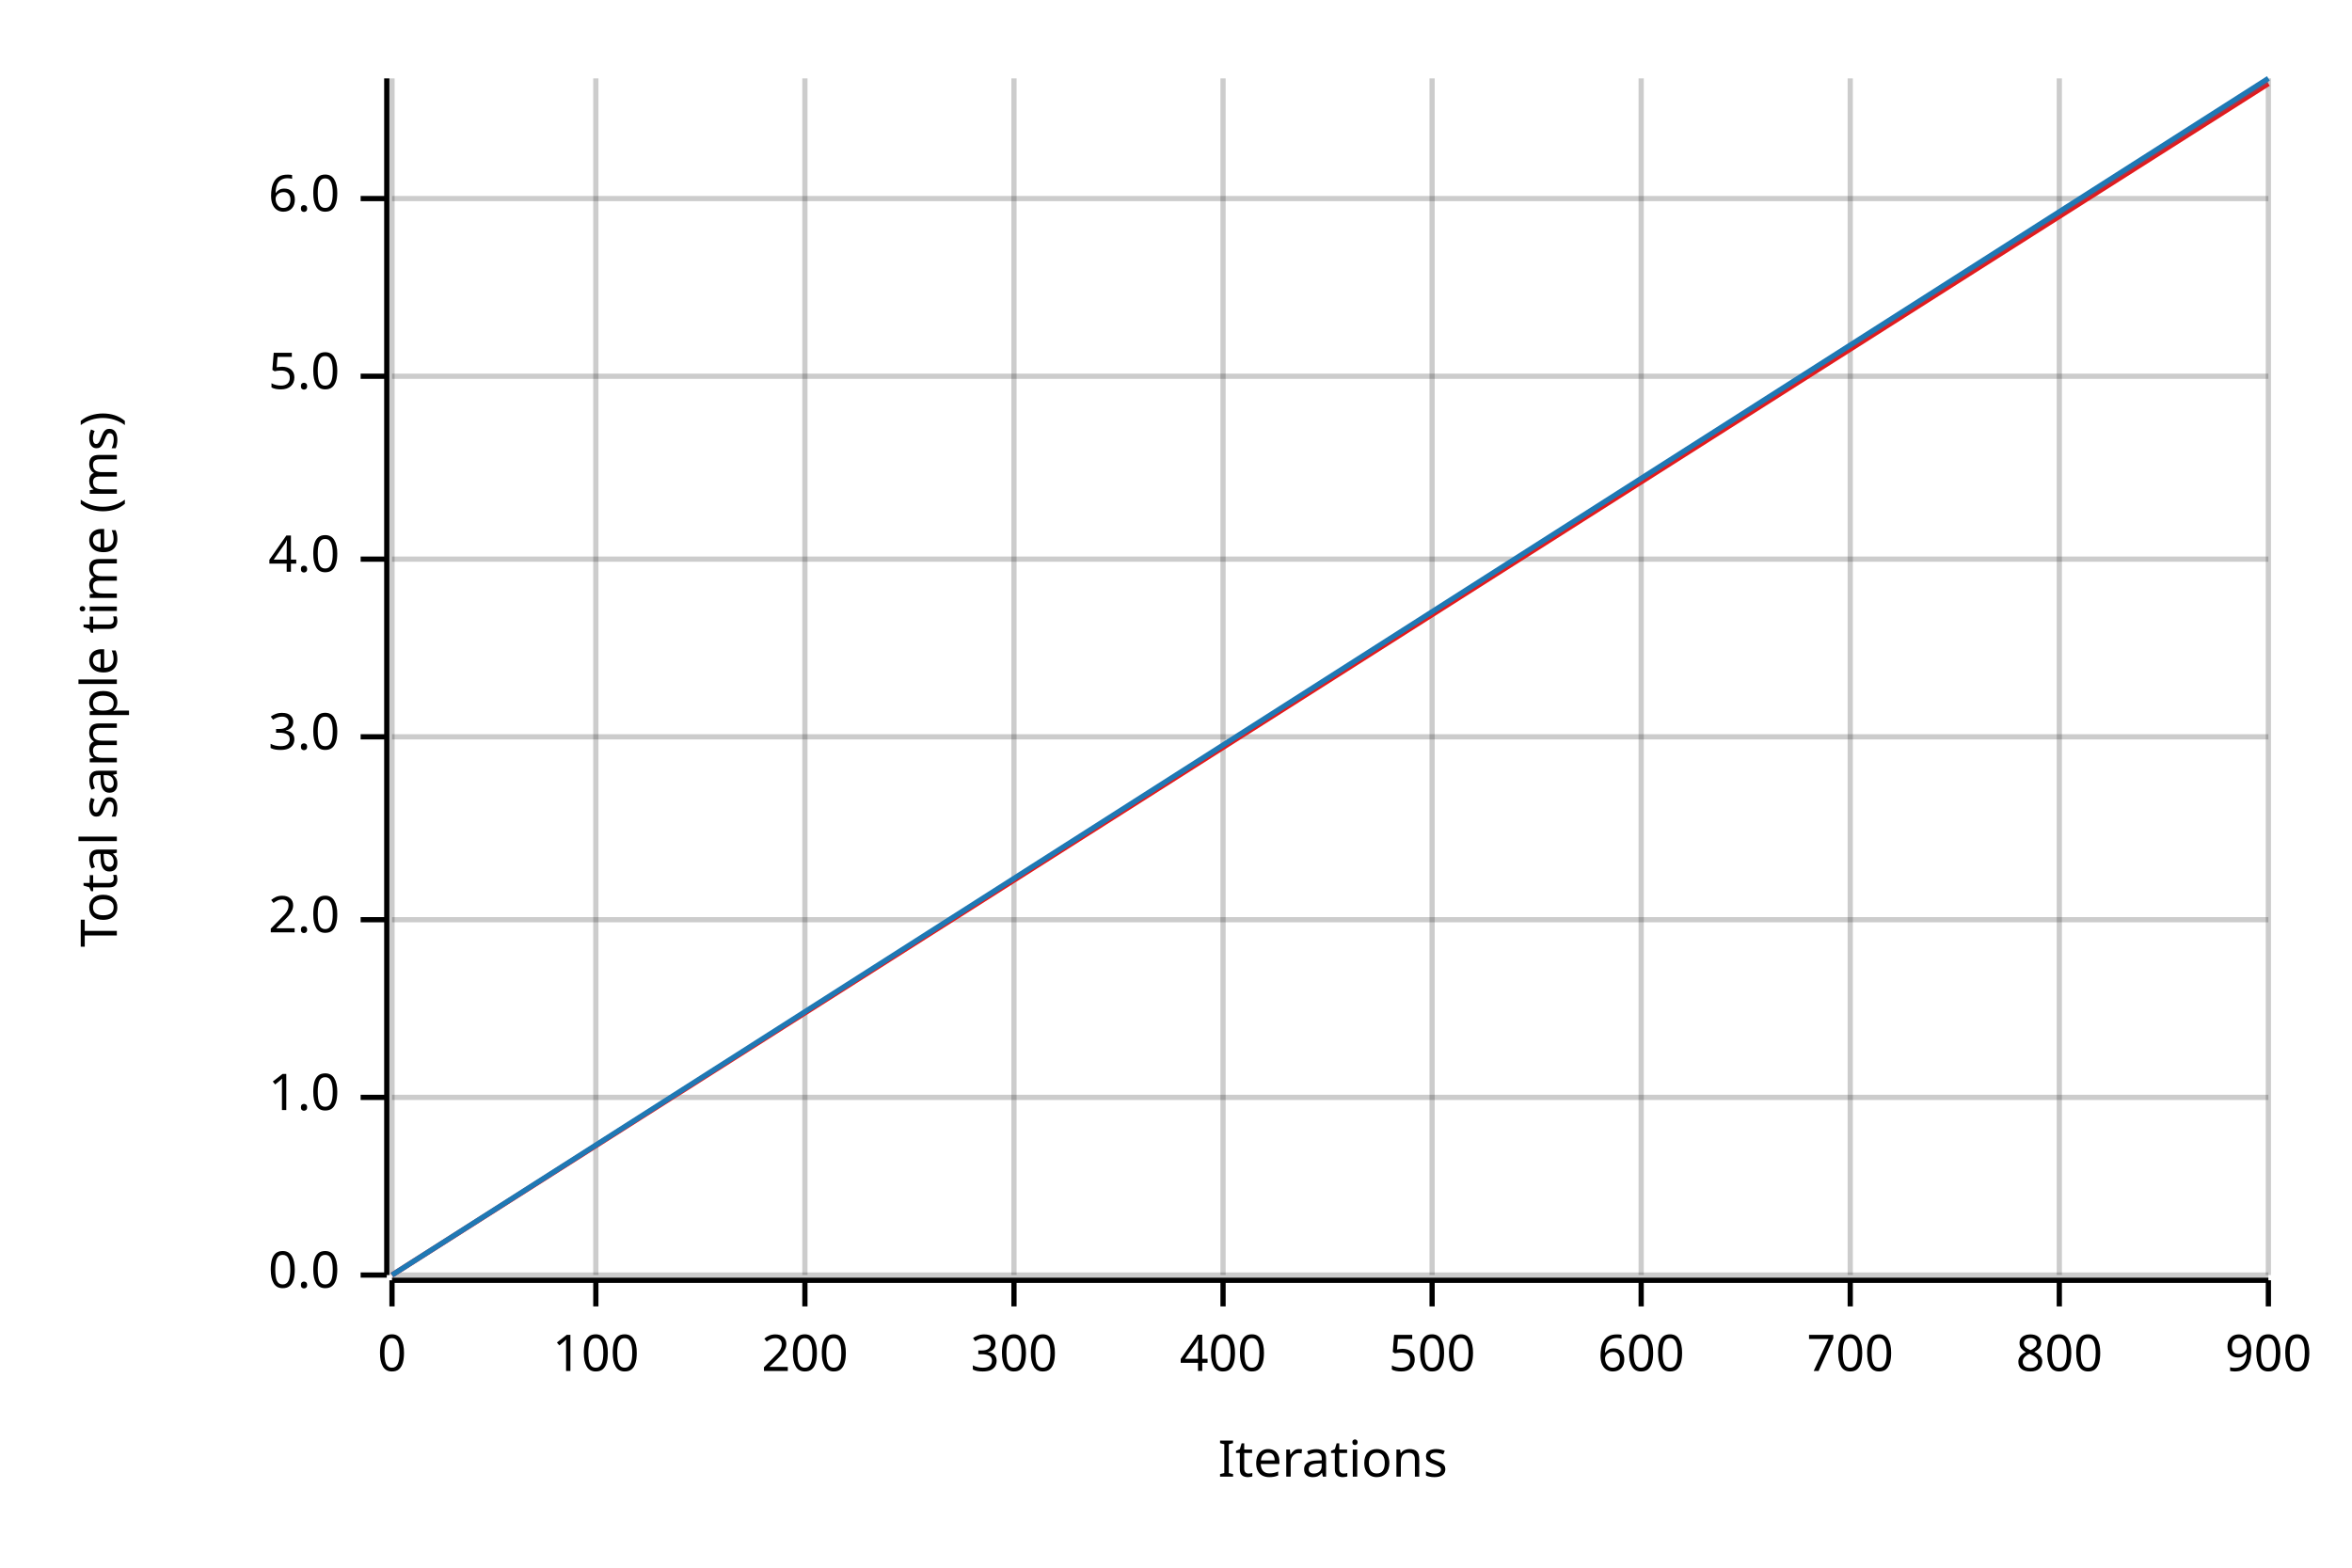
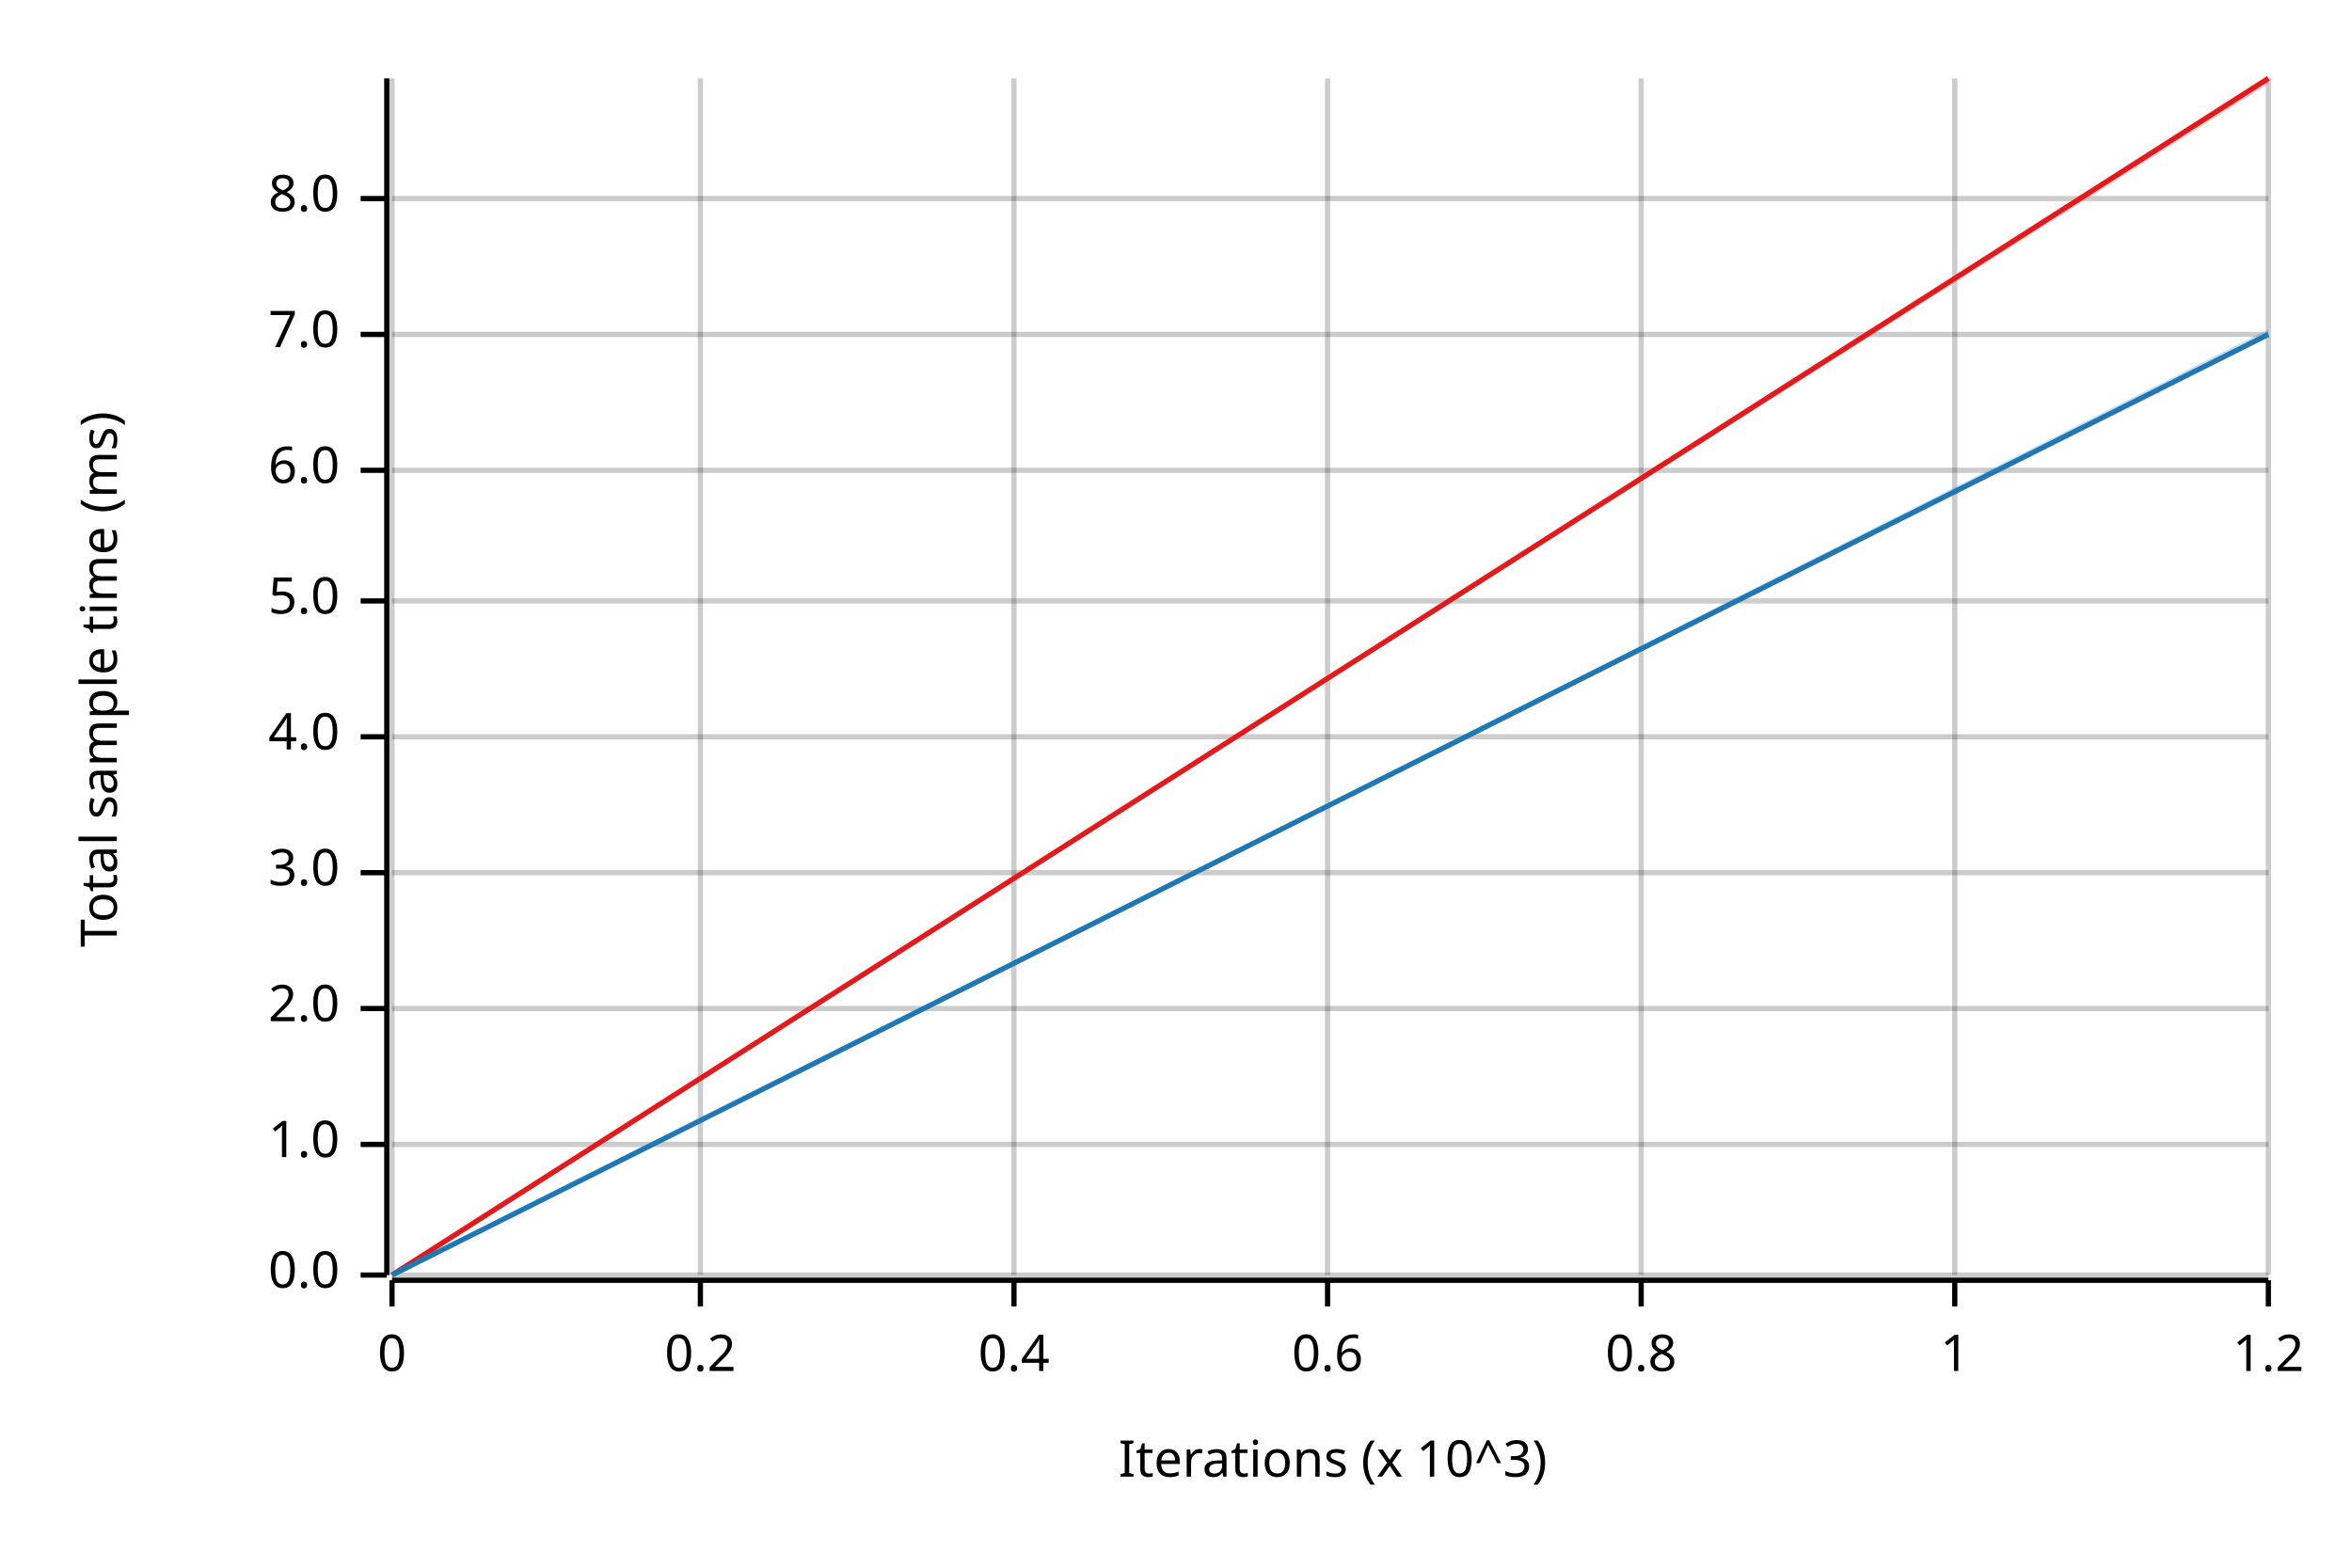
<svg xmlns="http://www.w3.org/2000/svg" width="450" height="300" viewBox="0 0 450 300">
  <text x="15" y="130" dy="0.76em" text-anchor="middle" font-family="sans-serif" font-size="9.677" opacity="1" fill="#000000" transform="rotate(270, 15, 130)">
Total sample time (ms)
</text>
  <text x="255" y="285" dy="-0.5ex" text-anchor="middle" font-family="sans-serif" font-size="9.677" opacity="1" fill="#000000">
- Iterations
+ Iterations (x 10^3)
</text>
  <line opacity="0.2" stroke="#000000" stroke-width="1" x1="75" y1="244" x2="75" y2="15" />
-   <line opacity="0.2" stroke="#000000" stroke-width="1" x1="114" y1="244" x2="114" y2="15" />
-   <line opacity="0.2" stroke="#000000" stroke-width="1" x1="154" y1="244" x2="154" y2="15" />
+   <line opacity="0.2" stroke="#000000" stroke-width="1" x1="134" y1="244" x2="134" y2="15" />
  <line opacity="0.2" stroke="#000000" stroke-width="1" x1="194" y1="244" x2="194" y2="15" />
-   <line opacity="0.2" stroke="#000000" stroke-width="1" x1="234" y1="244" x2="234" y2="15" />
-   <line opacity="0.2" stroke="#000000" stroke-width="1" x1="274" y1="244" x2="274" y2="15" />
+   <line opacity="0.2" stroke="#000000" stroke-width="1" x1="254" y1="244" x2="254" y2="15" />
  <line opacity="0.2" stroke="#000000" stroke-width="1" x1="314" y1="244" x2="314" y2="15" />
-   <line opacity="0.2" stroke="#000000" stroke-width="1" x1="354" y1="244" x2="354" y2="15" />
-   <line opacity="0.2" stroke="#000000" stroke-width="1" x1="394" y1="244" x2="394" y2="15" />
+   <line opacity="0.2" stroke="#000000" stroke-width="1" x1="374" y1="244" x2="374" y2="15" />
  <line opacity="0.2" stroke="#000000" stroke-width="1" x1="434" y1="244" x2="434" y2="15" />
  <line opacity="0.2" stroke="#000000" stroke-width="1" x1="75" y1="244" x2="434" y2="244" />
-   <line opacity="0.2" stroke="#000000" stroke-width="1" x1="75" y1="210" x2="434" y2="210" />
-   <line opacity="0.2" stroke="#000000" stroke-width="1" x1="75" y1="176" x2="434" y2="176" />
+   <line opacity="0.2" stroke="#000000" stroke-width="1" x1="75" y1="219" x2="434" y2="219" />
+   <line opacity="0.2" stroke="#000000" stroke-width="1" x1="75" y1="193" x2="434" y2="193" />
+   <line opacity="0.2" stroke="#000000" stroke-width="1" x1="75" y1="167" x2="434" y2="167" />
  <line opacity="0.2" stroke="#000000" stroke-width="1" x1="75" y1="141" x2="434" y2="141" />
-   <line opacity="0.2" stroke="#000000" stroke-width="1" x1="75" y1="107" x2="434" y2="107" />
-   <line opacity="0.2" stroke="#000000" stroke-width="1" x1="75" y1="72" x2="434" y2="72" />
+   <line opacity="0.2" stroke="#000000" stroke-width="1" x1="75" y1="115" x2="434" y2="115" />
+   <line opacity="0.2" stroke="#000000" stroke-width="1" x1="75" y1="90" x2="434" y2="90" />
+   <line opacity="0.2" stroke="#000000" stroke-width="1" x1="75" y1="64" x2="434" y2="64" />
  <line opacity="0.2" stroke="#000000" stroke-width="1" x1="75" y1="38" x2="434" y2="38" />
  <polyline fill="none" opacity="1" stroke="#000000" stroke-width="1" points="74,15 74,244 " />
  <text x="65" y="244" dy="0.5ex" text-anchor="end" font-family="sans-serif" font-size="9.677" opacity="1" fill="#000000">
0.0
</text>
  <polyline fill="none" opacity="1" stroke="#000000" stroke-width="1" points="69,244 74,244 " />
-   <text x="65" y="210" dy="0.5ex" text-anchor="end" font-family="sans-serif" font-size="9.677" opacity="1" fill="#000000">
+   <text x="65" y="219" dy="0.5ex" text-anchor="end" font-family="sans-serif" font-size="9.677" opacity="1" fill="#000000">
1.0
</text>
-   <polyline fill="none" opacity="1" stroke="#000000" stroke-width="1" points="69,210 74,210 " />
-   <text x="65" y="176" dy="0.5ex" text-anchor="end" font-family="sans-serif" font-size="9.677" opacity="1" fill="#000000">
+   <polyline fill="none" opacity="1" stroke="#000000" stroke-width="1" points="69,219 74,219 " />
+   <text x="65" y="193" dy="0.5ex" text-anchor="end" font-family="sans-serif" font-size="9.677" opacity="1" fill="#000000">
2.0
</text>
-   <polyline fill="none" opacity="1" stroke="#000000" stroke-width="1" points="69,176 74,176 " />
-   <text x="65" y="141" dy="0.5ex" text-anchor="end" font-family="sans-serif" font-size="9.677" opacity="1" fill="#000000">
+   <polyline fill="none" opacity="1" stroke="#000000" stroke-width="1" points="69,193 74,193 " />
+   <text x="65" y="167" dy="0.5ex" text-anchor="end" font-family="sans-serif" font-size="9.677" opacity="1" fill="#000000">
3.0
</text>
-   <polyline fill="none" opacity="1" stroke="#000000" stroke-width="1" points="69,141 74,141 " />
-   <text x="65" y="107" dy="0.5ex" text-anchor="end" font-family="sans-serif" font-size="9.677" opacity="1" fill="#000000">
+   <polyline fill="none" opacity="1" stroke="#000000" stroke-width="1" points="69,167 74,167 " />
+   <text x="65" y="141" dy="0.5ex" text-anchor="end" font-family="sans-serif" font-size="9.677" opacity="1" fill="#000000">
4.0
</text>
-   <polyline fill="none" opacity="1" stroke="#000000" stroke-width="1" points="69,107 74,107 " />
-   <text x="65" y="72" dy="0.5ex" text-anchor="end" font-family="sans-serif" font-size="9.677" opacity="1" fill="#000000">
+   <polyline fill="none" opacity="1" stroke="#000000" stroke-width="1" points="69,141 74,141 " />
+   <text x="65" y="115" dy="0.5ex" text-anchor="end" font-family="sans-serif" font-size="9.677" opacity="1" fill="#000000">
5.0
</text>
-   <polyline fill="none" opacity="1" stroke="#000000" stroke-width="1" points="69,72 74,72 " />
+   <polyline fill="none" opacity="1" stroke="#000000" stroke-width="1" points="69,115 74,115 " />
+   <text x="65" y="90" dy="0.5ex" text-anchor="end" font-family="sans-serif" font-size="9.677" opacity="1" fill="#000000">
+ 6.0
+ </text>
+   <polyline fill="none" opacity="1" stroke="#000000" stroke-width="1" points="69,90 74,90 " />
+   <text x="65" y="64" dy="0.5ex" text-anchor="end" font-family="sans-serif" font-size="9.677" opacity="1" fill="#000000">
+ 7.0
+ </text>
+   <polyline fill="none" opacity="1" stroke="#000000" stroke-width="1" points="69,64 74,64 " />
  <text x="65" y="38" dy="0.5ex" text-anchor="end" font-family="sans-serif" font-size="9.677" opacity="1" fill="#000000">
- 6.0
+ 8.0
</text>
  <polyline fill="none" opacity="1" stroke="#000000" stroke-width="1" points="69,38 74,38 " />
  <polyline fill="none" opacity="1" stroke="#000000" stroke-width="1" points="75,245 434,245 " />
  <text x="75" y="255" dy="0.76em" text-anchor="middle" font-family="sans-serif" font-size="9.677" opacity="1" fill="#000000">
0
</text>
  <polyline fill="none" opacity="1" stroke="#000000" stroke-width="1" points="75,245 75,250 " />
-   <text x="114" y="255" dy="0.76em" text-anchor="middle" font-family="sans-serif" font-size="9.677" opacity="1" fill="#000000">
- 100
+   <text x="134" y="255" dy="0.76em" text-anchor="middle" font-family="sans-serif" font-size="9.677" opacity="1" fill="#000000">
+ 0.2
</text>
-   <polyline fill="none" opacity="1" stroke="#000000" stroke-width="1" points="114,245 114,250 " />
-   <text x="154" y="255" dy="0.76em" text-anchor="middle" font-family="sans-serif" font-size="9.677" opacity="1" fill="#000000">
- 200
- </text>
-   <polyline fill="none" opacity="1" stroke="#000000" stroke-width="1" points="154,245 154,250 " />
+   <polyline fill="none" opacity="1" stroke="#000000" stroke-width="1" points="134,245 134,250 " />
  <text x="194" y="255" dy="0.76em" text-anchor="middle" font-family="sans-serif" font-size="9.677" opacity="1" fill="#000000">
- 300
+ 0.4
</text>
  <polyline fill="none" opacity="1" stroke="#000000" stroke-width="1" points="194,245 194,250 " />
-   <text x="234" y="255" dy="0.76em" text-anchor="middle" font-family="sans-serif" font-size="9.677" opacity="1" fill="#000000">
- 400
+   <text x="254" y="255" dy="0.76em" text-anchor="middle" font-family="sans-serif" font-size="9.677" opacity="1" fill="#000000">
+ 0.6
</text>
-   <polyline fill="none" opacity="1" stroke="#000000" stroke-width="1" points="234,245 234,250 " />
-   <text x="274" y="255" dy="0.76em" text-anchor="middle" font-family="sans-serif" font-size="9.677" opacity="1" fill="#000000">
- 500
- </text>
-   <polyline fill="none" opacity="1" stroke="#000000" stroke-width="1" points="274,245 274,250 " />
+   <polyline fill="none" opacity="1" stroke="#000000" stroke-width="1" points="254,245 254,250 " />
  <text x="314" y="255" dy="0.76em" text-anchor="middle" font-family="sans-serif" font-size="9.677" opacity="1" fill="#000000">
- 600
+ 0.8
</text>
  <polyline fill="none" opacity="1" stroke="#000000" stroke-width="1" points="314,245 314,250 " />
-   <text x="354" y="255" dy="0.76em" text-anchor="middle" font-family="sans-serif" font-size="9.677" opacity="1" fill="#000000">
- 700
+   <text x="374" y="255" dy="0.76em" text-anchor="middle" font-family="sans-serif" font-size="9.677" opacity="1" fill="#000000">
+ 1
</text>
-   <polyline fill="none" opacity="1" stroke="#000000" stroke-width="1" points="354,245 354,250 " />
-   <text x="394" y="255" dy="0.76em" text-anchor="middle" font-family="sans-serif" font-size="9.677" opacity="1" fill="#000000">
- 800
- </text>
-   <polyline fill="none" opacity="1" stroke="#000000" stroke-width="1" points="394,245 394,250 " />
+   <polyline fill="none" opacity="1" stroke="#000000" stroke-width="1" points="374,245 374,250 " />
  <text x="434" y="255" dy="0.76em" text-anchor="middle" font-family="sans-serif" font-size="9.677" opacity="1" fill="#000000">
- 900
+ 1.2
</text>
  <polyline fill="none" opacity="1" stroke="#000000" stroke-width="1" points="434,245 434,250 " />
-   <polyline fill="none" opacity="1" stroke="#E31A1C" stroke-width="1" points="75,244 434,16 " />
+   <polyline fill="none" opacity="1" stroke="#E31A1C" stroke-width="1" points="75,244 434,15 " />
  <polygon opacity="0.25" fill="#E31A1C" points="75,244 434,16 434,15 " />
-   <polyline fill="none" opacity="1" stroke="#1F78B4" stroke-width="1" points="75,244 434,15 " />
-   <polygon opacity="0.25" fill="#1F78B4" points="75,244 434,16 434,15 " />
+   <polyline fill="none" opacity="1" stroke="#1F78B4" stroke-width="1" points="75,244 434,64 " />
+   <polygon opacity="0.25" fill="#1F78B4" points="75,244 434,64 434,63 " />
</svg>
